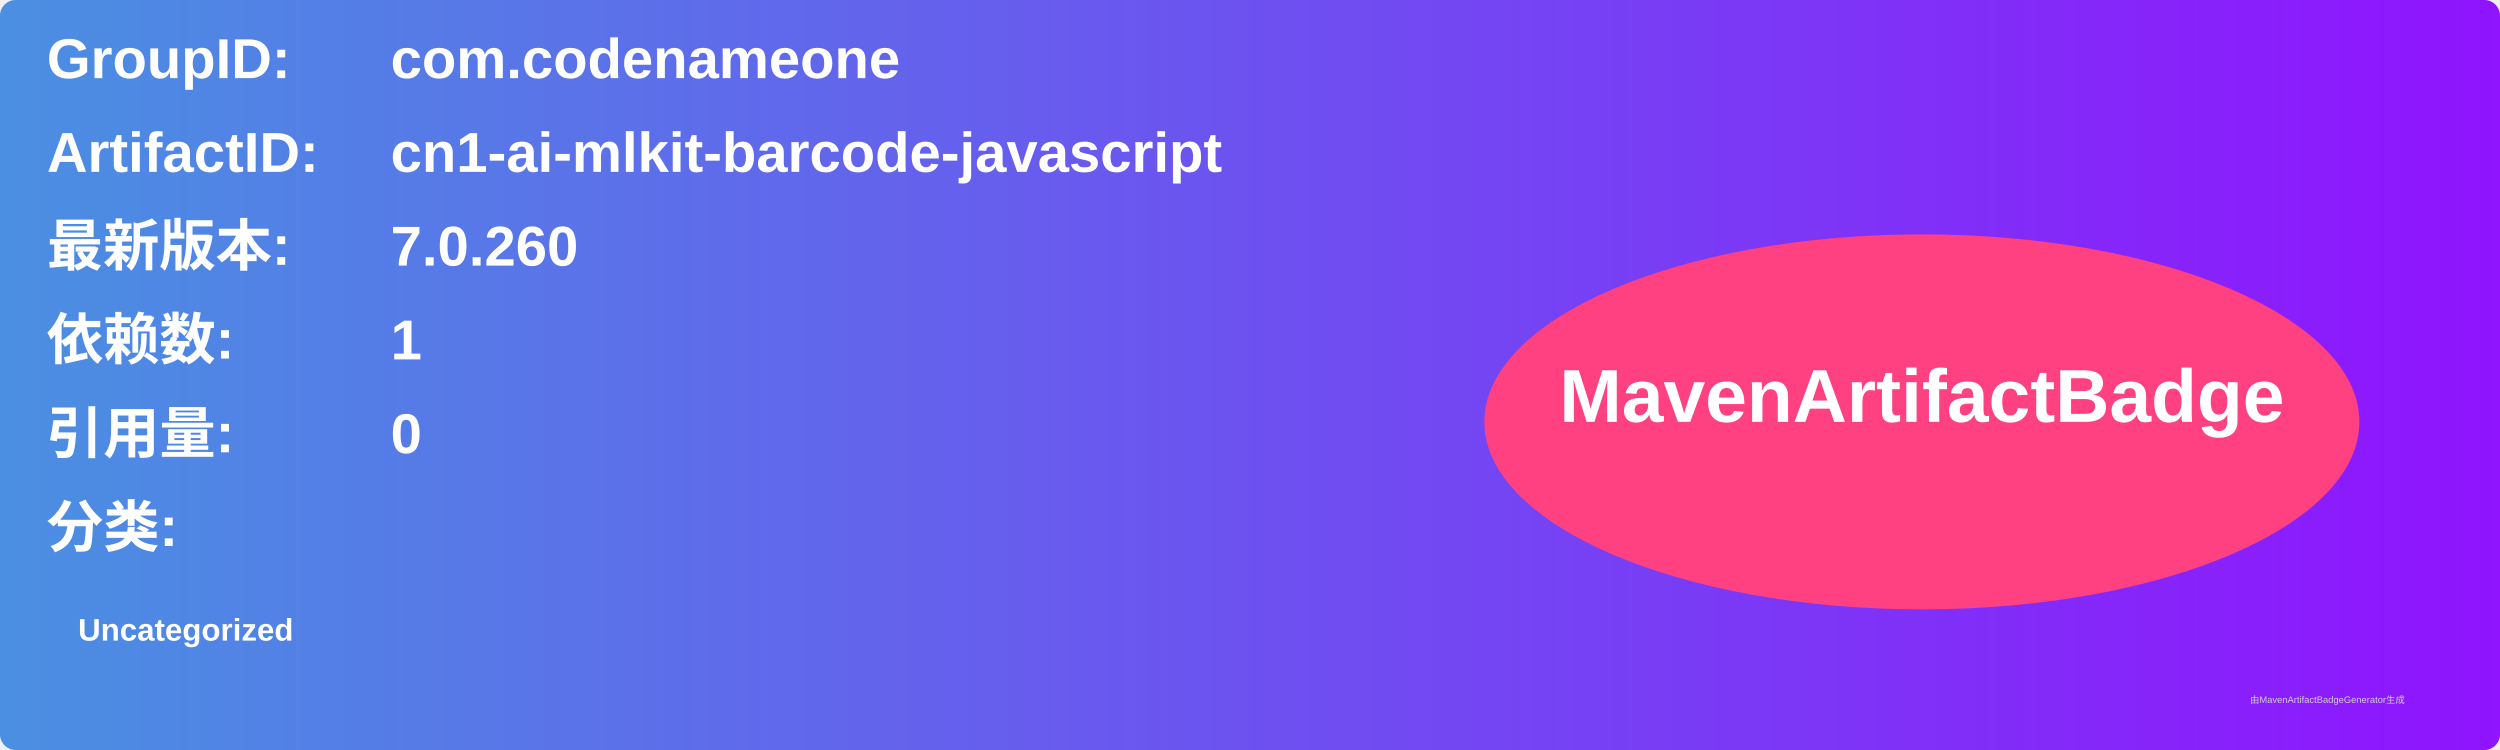
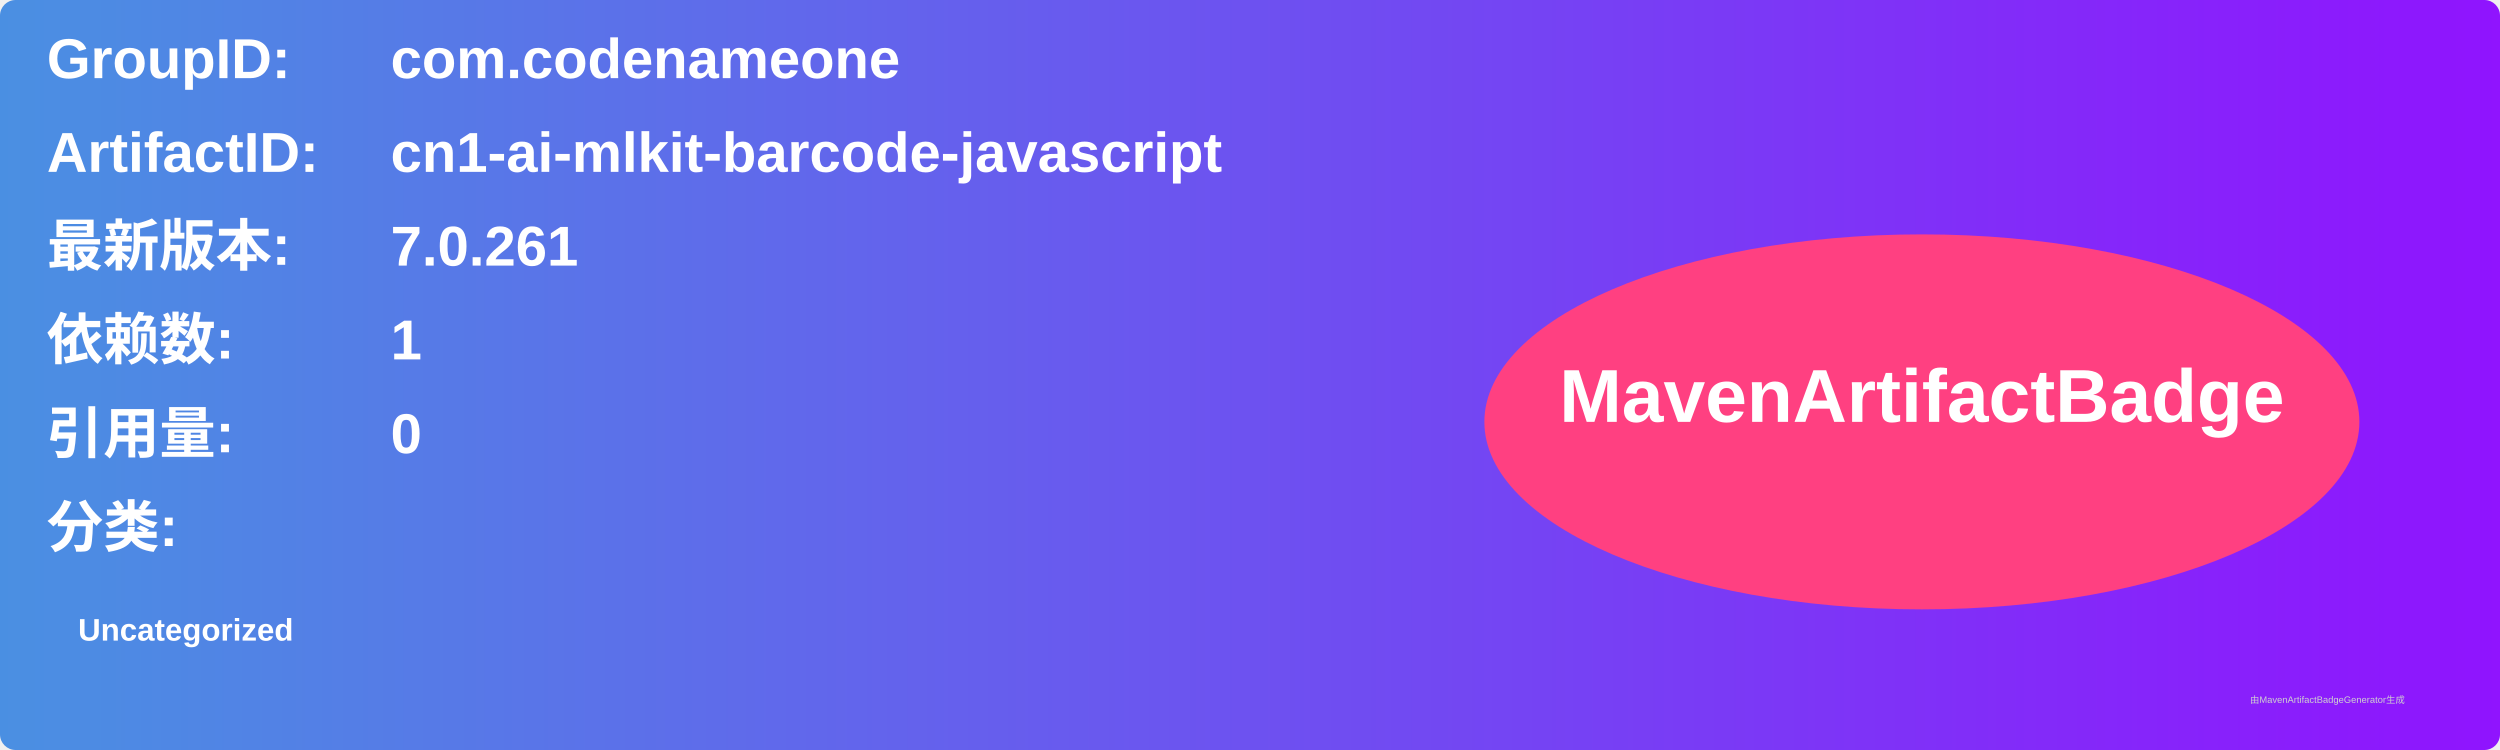
<svg xmlns="http://www.w3.org/2000/svg" width="800" height="240" viewBox="0 0 800 240">
  <linearGradient id="grad" x1="0%" y1="0%" x2="100%" y2="0%">
    <stop offset="0%" stop-color="#4a90e2" />
    <stop offset="100%" stop-color="#9013fe" />
  </linearGradient>
  <rect width="100%" height="100%" rx="5" ry="5" fill="url(#grad)" />
  <g transform="translate(15, 15)">
    <text x="0" y="10" font-family="Arial" font-size="18" fill="white" font-weight="bold" width="260">GroupID:</text>
    <text x="110" y="10" font-family="Arial" font-size="18" fill="white" font-weight="bold" width="460">com.codenameone</text>
    <text x="0" y="40" font-family="Arial" font-size="18" fill="white" font-weight="bold" width="260">ArtifactID:</text>
    <text x="110" y="40" font-family="Arial" font-size="18" fill="white" font-weight="bold" width="460">cn1-ai-mlkit-barcode-javascript</text>
    <text x="0" y="70" font-family="Arial" font-size="18" fill="white" font-weight="bold">最新版本:</text>
    <text x="110" y="70" font-family="Arial" font-size="18" fill="white" font-weight="bold">
-       <tspan font-weight="bold">7.0.260</tspan>
+       <tspan font-weight="bold">7.0.261</tspan>
    </text>
    <text x="0" y="100" font-family="Arial" font-size="18" fill="white" font-weight="bold">依赖数: </text>
    <text x="110" y="100" font-family="Arial" font-size="18" fill="white">
      <tspan font-weight="bold">1</tspan>
    </text>
    <text x="0" y="130" font-family="Arial" font-size="18" fill="white" font-weight="bold">引用量: </text>
    <text x="110" y="130" font-family="Arial" font-size="18" fill="white">
      <tspan font-weight="bold">0</tspan>
    </text>
    <text x="0" y="160" font-family="Arial" font-size="18" fill="white" font-weight="bold">分类:</text>
    <text x="10" y="190" font-family="Arial" font-size="10" fill="white">
      <tspan font-weight="bold">Uncategorized</tspan>
    </text>
    <ellipse cx="600" cy="120" rx="140" ry="60" fill="#ff4081" />
    <text x="600" y="120" text-anchor="middle" font-family="Arial" font-size="24" fill="white" font-weight="bold">MavenArtifactBadge</text>
  </g>
  <text x="720" y="225" font-family="Arial" font-size="3" fill="#d0d0d0">由MavenArtifactBadgeGenerator生成</text>
</svg>
